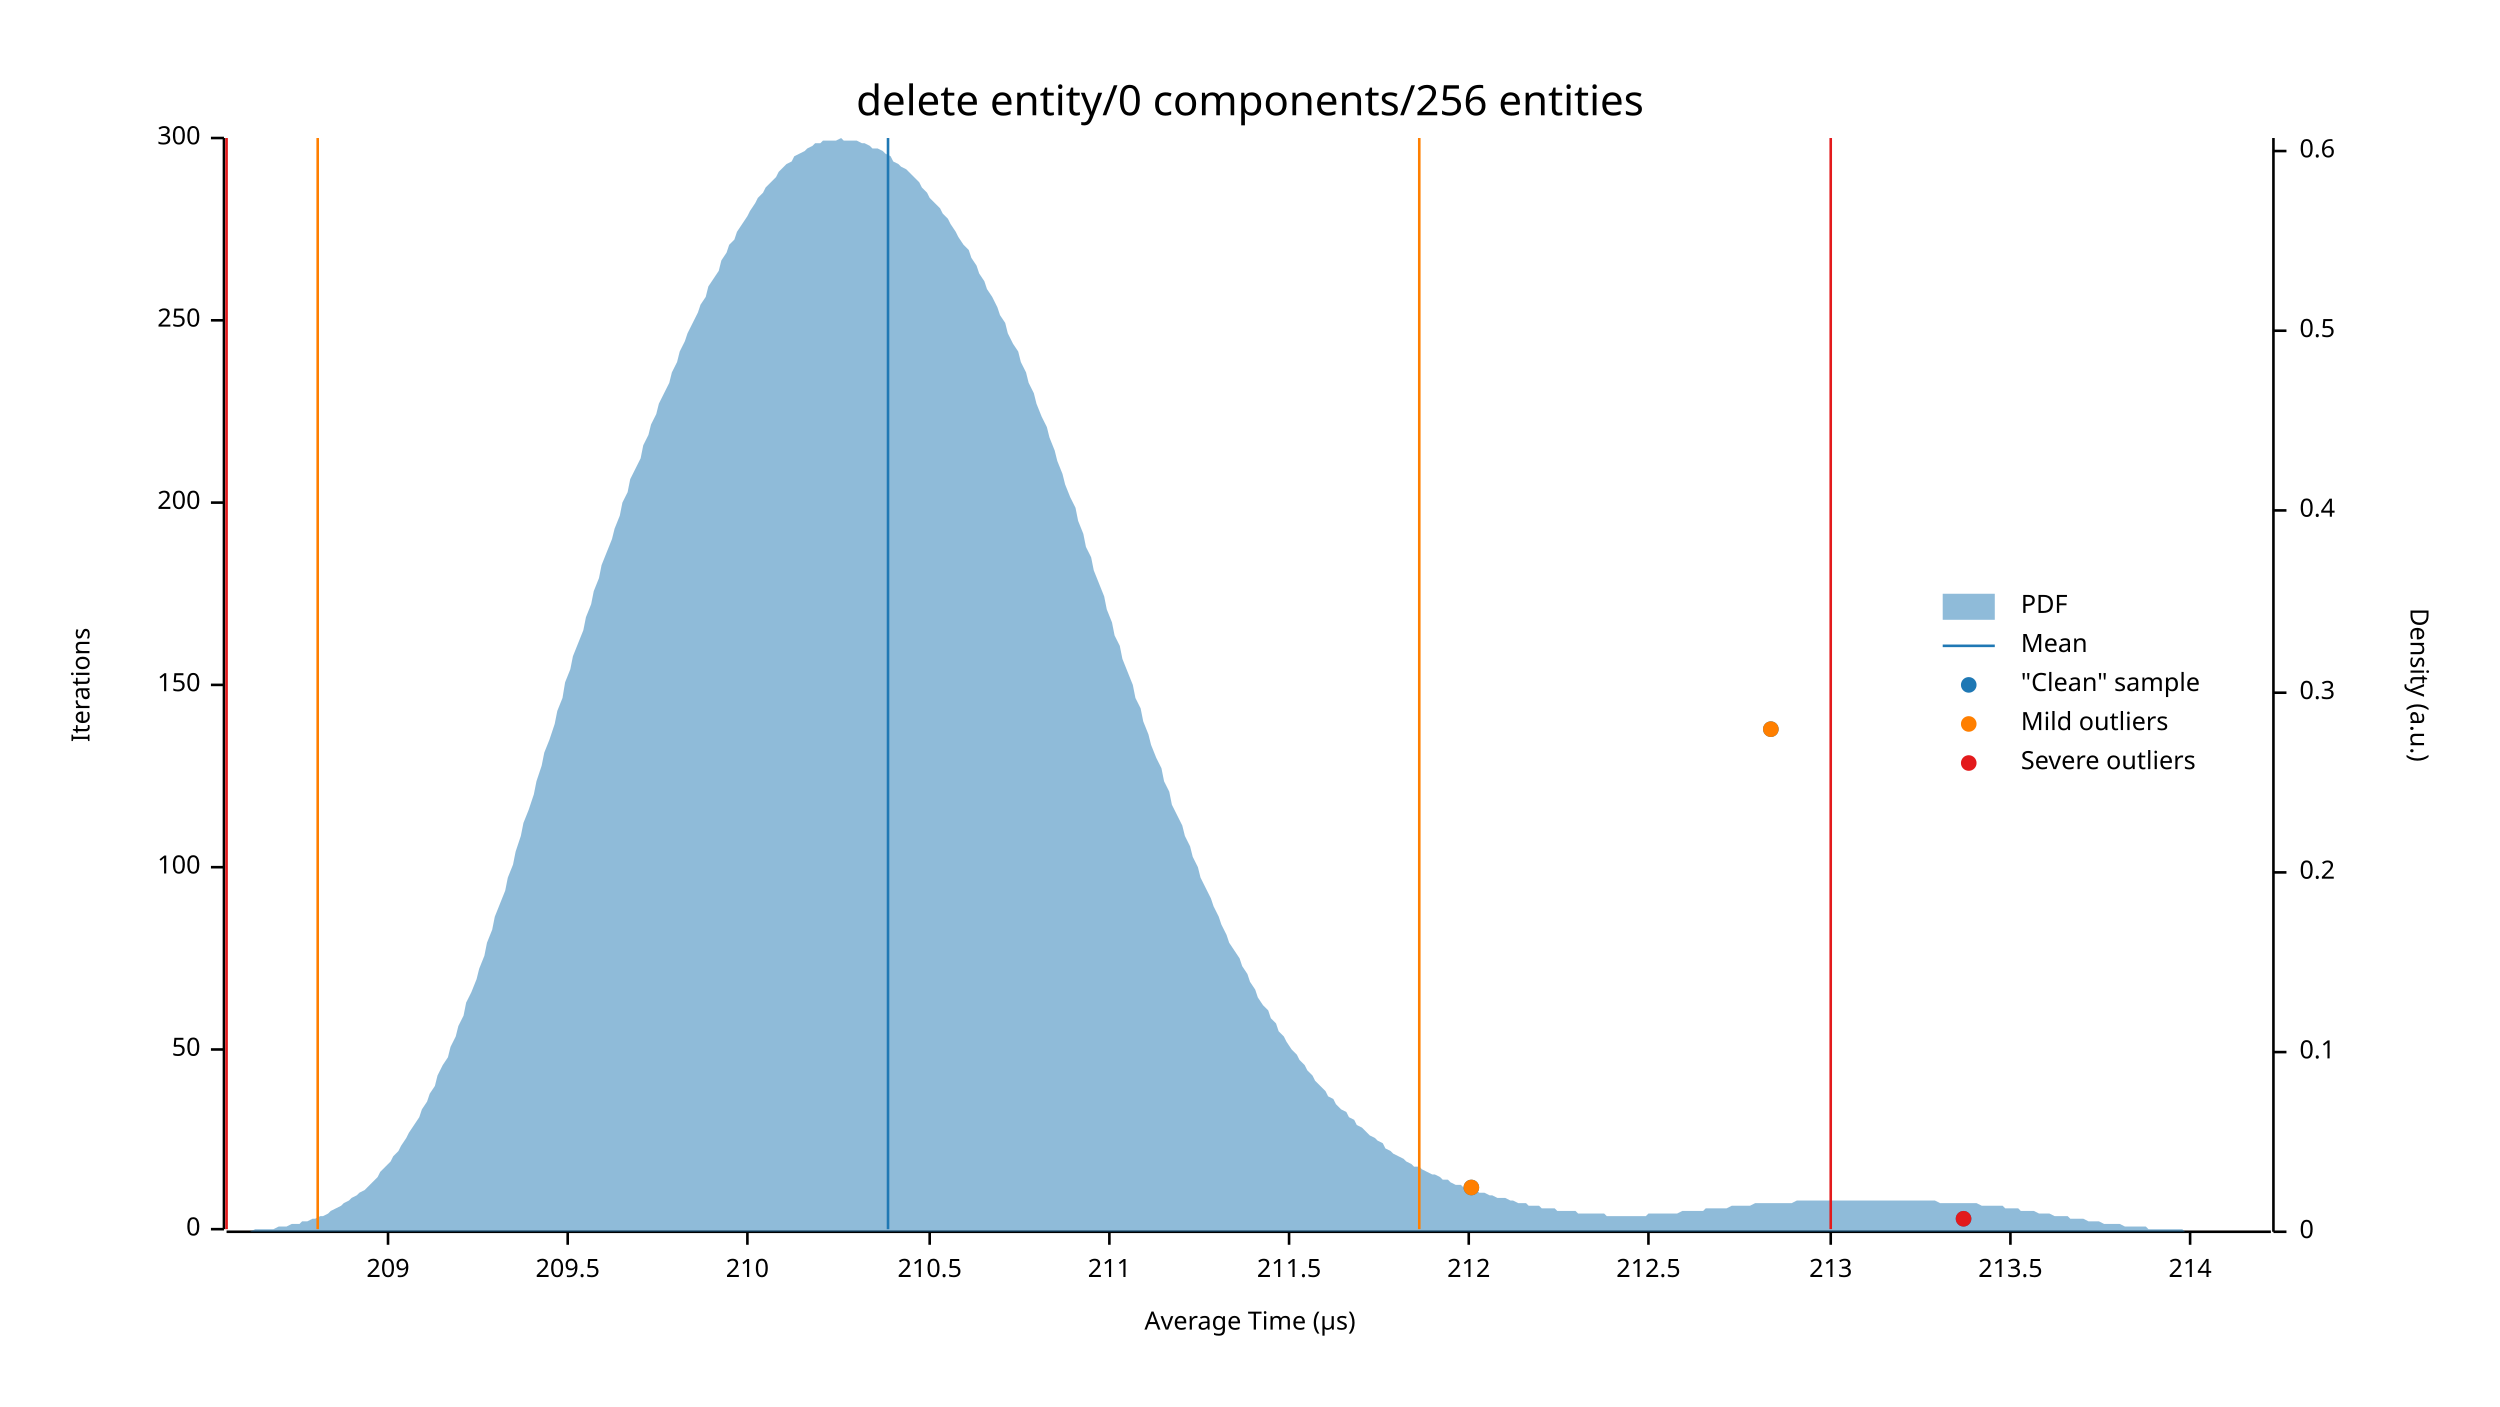
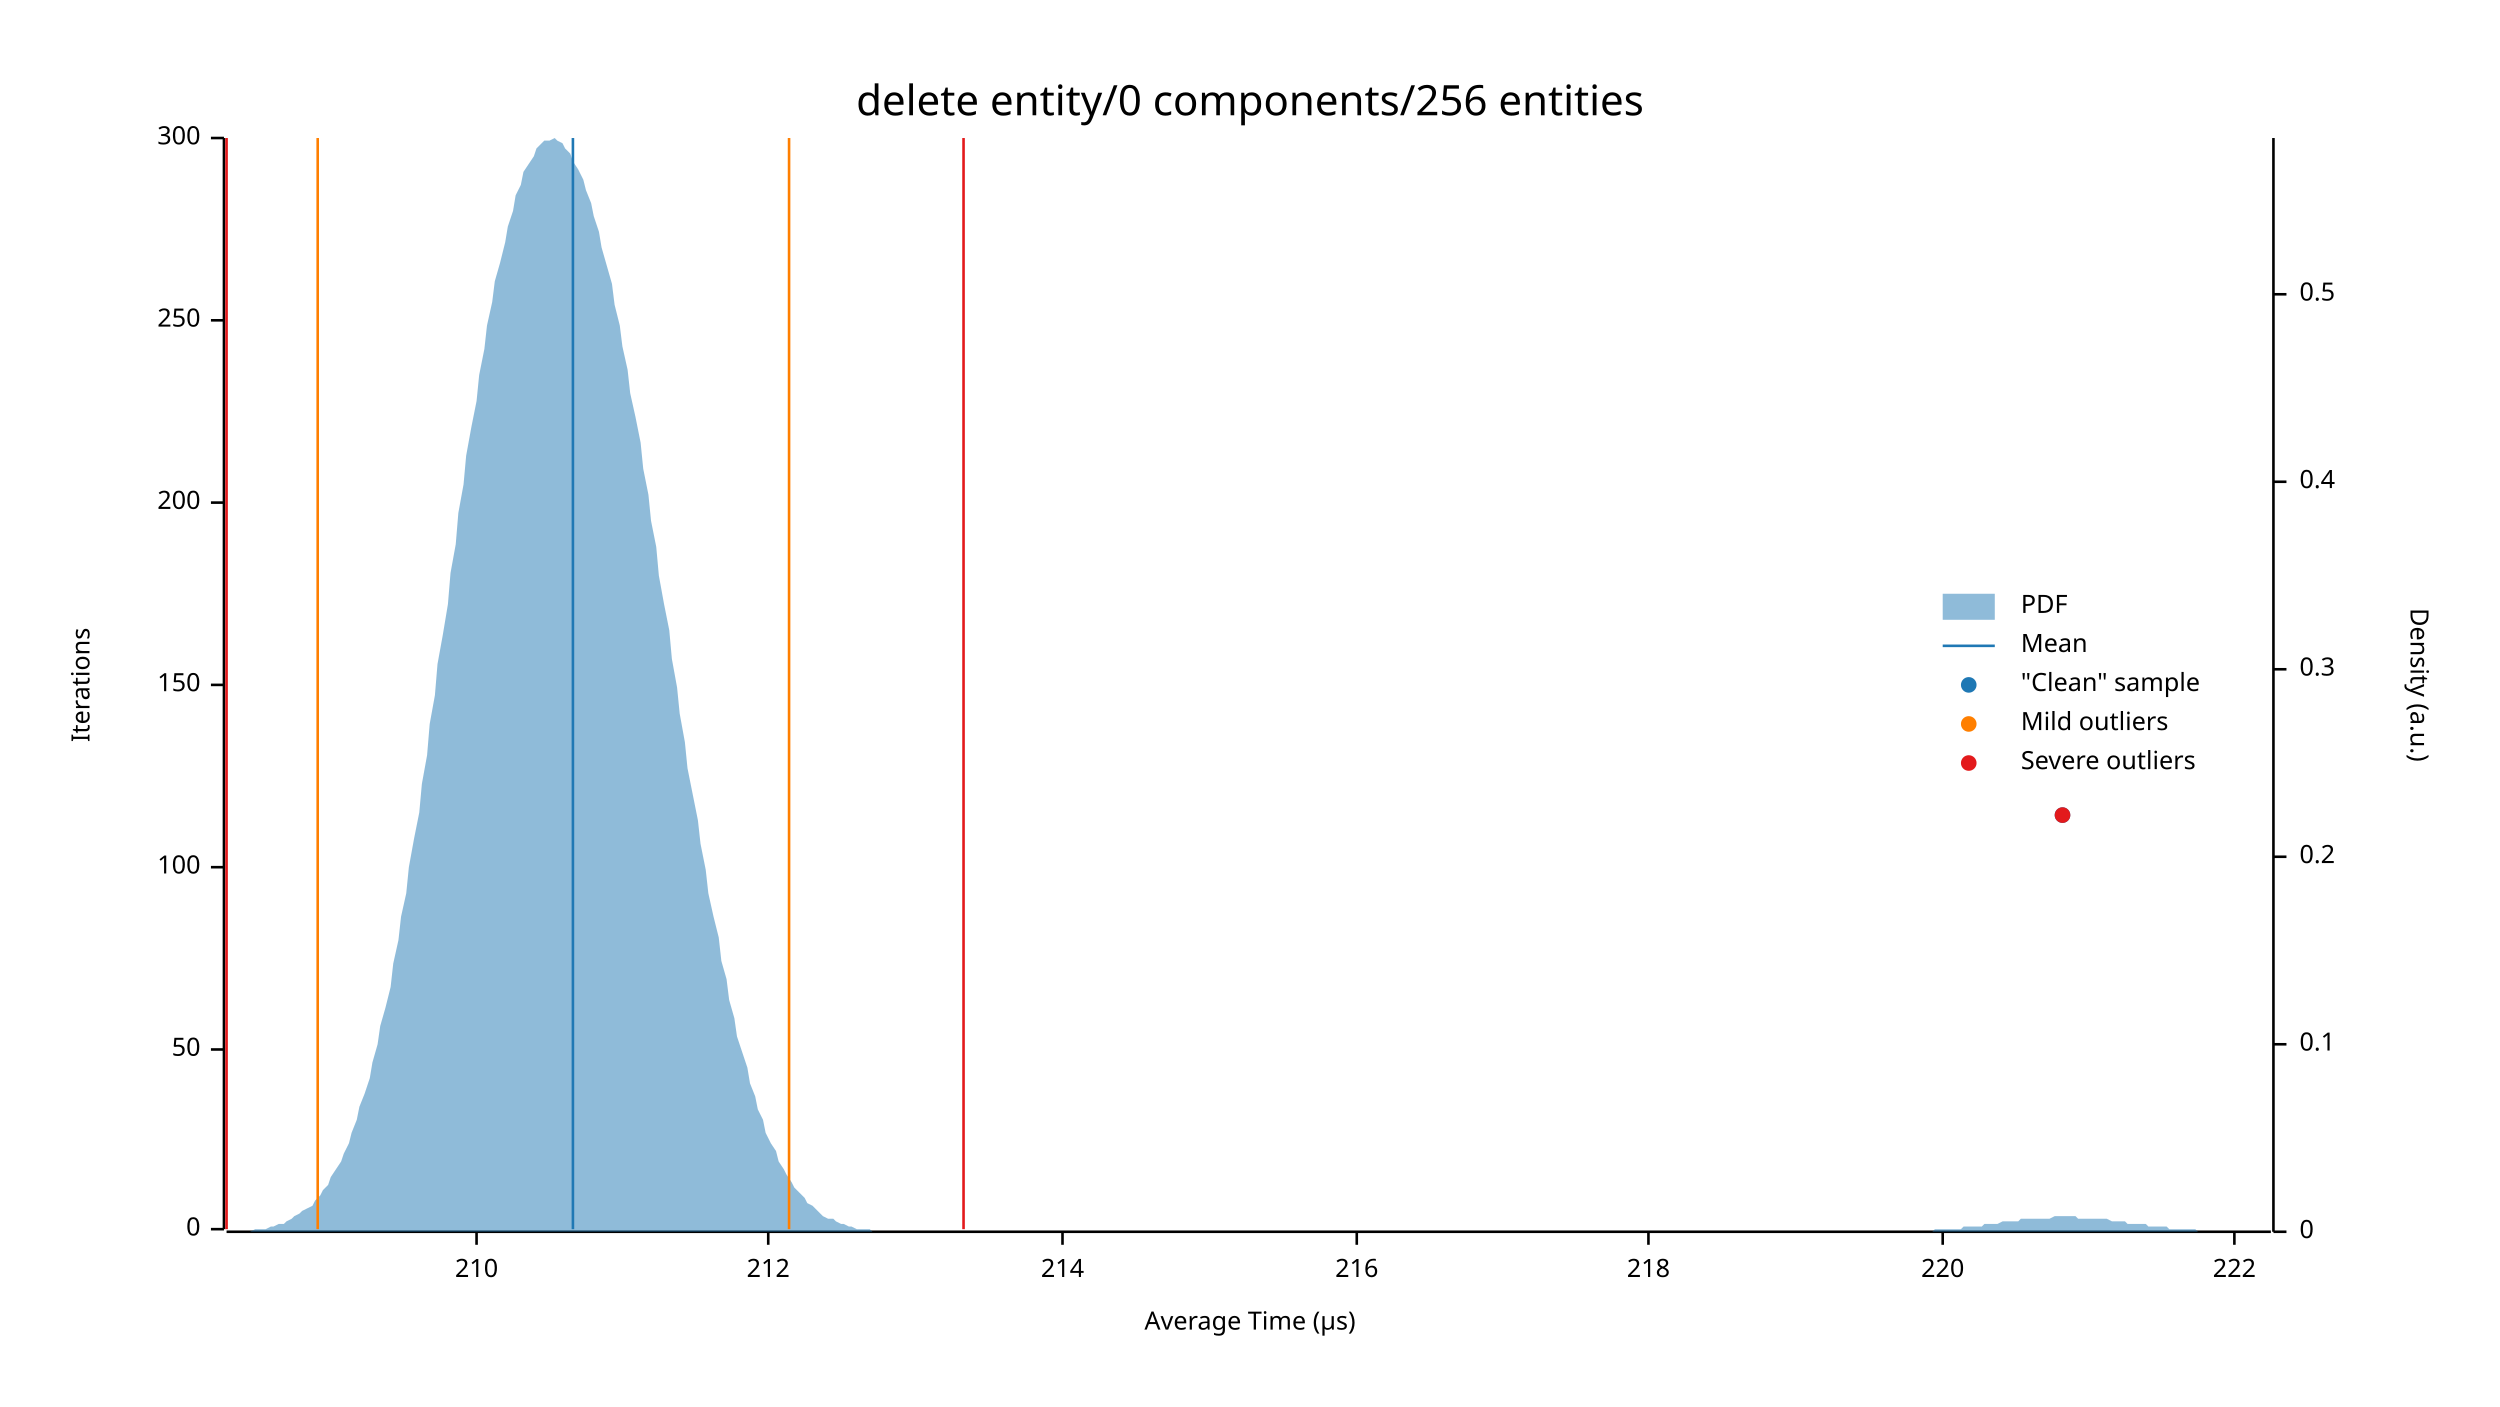
<svg xmlns="http://www.w3.org/2000/svg" width="960" height="540" viewBox="0 0 960 540">
  <text x="480" y="32" dy="0.76em" text-anchor="middle" font-family="sans-serif" font-size="16.129" opacity="1" fill="#000000">
delete entity/0 components/256 entities
</text>
  <text x="27" y="263" dy="0.76em" text-anchor="middle" font-family="sans-serif" font-size="9.677" opacity="1" fill="#000000" transform="rotate(270, 27, 263)">
Iterations
</text>
  <text x="480" y="513" dy="-0.5ex" text-anchor="middle" font-family="sans-serif" font-size="9.677" opacity="1" fill="#000000">
Average Time (µs)
</text>
  <polyline fill="none" opacity="1" stroke="#000000" stroke-width="1" points="86,53 86,472 " />
  <text x="77" y="472" dy="0.5ex" text-anchor="end" font-family="sans-serif" font-size="9.677" opacity="1" fill="#000000">
0
</text>
  <polyline fill="none" opacity="1" stroke="#000000" stroke-width="1" points="81,472 86,472 " />
  <text x="77" y="403" dy="0.5ex" text-anchor="end" font-family="sans-serif" font-size="9.677" opacity="1" fill="#000000">
50
</text>
  <polyline fill="none" opacity="1" stroke="#000000" stroke-width="1" points="81,403 86,403 " />
  <text x="77" y="333" dy="0.5ex" text-anchor="end" font-family="sans-serif" font-size="9.677" opacity="1" fill="#000000">
100
</text>
  <polyline fill="none" opacity="1" stroke="#000000" stroke-width="1" points="81,333 86,333 " />
  <text x="77" y="263" dy="0.5ex" text-anchor="end" font-family="sans-serif" font-size="9.677" opacity="1" fill="#000000">
150
</text>
  <polyline fill="none" opacity="1" stroke="#000000" stroke-width="1" points="81,263 86,263 " />
  <text x="77" y="193" dy="0.5ex" text-anchor="end" font-family="sans-serif" font-size="9.677" opacity="1" fill="#000000">
200
</text>
  <polyline fill="none" opacity="1" stroke="#000000" stroke-width="1" points="81,193 86,193 " />
  <text x="77" y="123" dy="0.5ex" text-anchor="end" font-family="sans-serif" font-size="9.677" opacity="1" fill="#000000">
250
</text>
  <polyline fill="none" opacity="1" stroke="#000000" stroke-width="1" points="81,123 86,123 " />
  <text x="77" y="53" dy="0.5ex" text-anchor="end" font-family="sans-serif" font-size="9.677" opacity="1" fill="#000000">
300
</text>
  <polyline fill="none" opacity="1" stroke="#000000" stroke-width="1" points="81,53 86,53 " />
  <polyline fill="none" opacity="1" stroke="#000000" stroke-width="1" points="87,473 872,473 " />
-   <text x="149" y="483" dy="0.76em" text-anchor="middle" font-family="sans-serif" font-size="9.677" opacity="1" fill="#000000">
- 209
- </text>
-   <polyline fill="none" opacity="1" stroke="#000000" stroke-width="1" points="149,473 149,478 " />
-   <text x="218" y="483" dy="0.76em" text-anchor="middle" font-family="sans-serif" font-size="9.677" opacity="1" fill="#000000">
- 209.5
- </text>
-   <polyline fill="none" opacity="1" stroke="#000000" stroke-width="1" points="218,473 218,478 " />
-   <text x="287" y="483" dy="0.76em" text-anchor="middle" font-family="sans-serif" font-size="9.677" opacity="1" fill="#000000">
+   <text x="183" y="483" dy="0.76em" text-anchor="middle" font-family="sans-serif" font-size="9.677" opacity="1" fill="#000000">
210
</text>
-   <polyline fill="none" opacity="1" stroke="#000000" stroke-width="1" points="287,473 287,478 " />
-   <text x="357" y="483" dy="0.76em" text-anchor="middle" font-family="sans-serif" font-size="9.677" opacity="1" fill="#000000">
- 210.5
- </text>
-   <polyline fill="none" opacity="1" stroke="#000000" stroke-width="1" points="357,473 357,478 " />
-   <text x="426" y="483" dy="0.76em" text-anchor="middle" font-family="sans-serif" font-size="9.677" opacity="1" fill="#000000">
- 211
- </text>
-   <polyline fill="none" opacity="1" stroke="#000000" stroke-width="1" points="426,473 426,478 " />
-   <text x="495" y="483" dy="0.76em" text-anchor="middle" font-family="sans-serif" font-size="9.677" opacity="1" fill="#000000">
- 211.5
- </text>
-   <polyline fill="none" opacity="1" stroke="#000000" stroke-width="1" points="495,473 495,478 " />
-   <text x="564" y="483" dy="0.76em" text-anchor="middle" font-family="sans-serif" font-size="9.677" opacity="1" fill="#000000">
+   <polyline fill="none" opacity="1" stroke="#000000" stroke-width="1" points="183,473 183,478 " />
+   <text x="295" y="483" dy="0.76em" text-anchor="middle" font-family="sans-serif" font-size="9.677" opacity="1" fill="#000000">
212
</text>
-   <polyline fill="none" opacity="1" stroke="#000000" stroke-width="1" points="564,473 564,478 " />
+   <polyline fill="none" opacity="1" stroke="#000000" stroke-width="1" points="295,473 295,478 " />
+   <text x="408" y="483" dy="0.76em" text-anchor="middle" font-family="sans-serif" font-size="9.677" opacity="1" fill="#000000">
+ 214
+ </text>
+   <polyline fill="none" opacity="1" stroke="#000000" stroke-width="1" points="408,473 408,478 " />
+   <text x="521" y="483" dy="0.76em" text-anchor="middle" font-family="sans-serif" font-size="9.677" opacity="1" fill="#000000">
+ 216
+ </text>
+   <polyline fill="none" opacity="1" stroke="#000000" stroke-width="1" points="521,473 521,478 " />
  <text x="633" y="483" dy="0.76em" text-anchor="middle" font-family="sans-serif" font-size="9.677" opacity="1" fill="#000000">
- 212.5
+ 218
</text>
  <polyline fill="none" opacity="1" stroke="#000000" stroke-width="1" points="633,473 633,478 " />
-   <text x="703" y="483" dy="0.76em" text-anchor="middle" font-family="sans-serif" font-size="9.677" opacity="1" fill="#000000">
- 213
+   <text x="746" y="483" dy="0.76em" text-anchor="middle" font-family="sans-serif" font-size="9.677" opacity="1" fill="#000000">
+ 220
</text>
-   <polyline fill="none" opacity="1" stroke="#000000" stroke-width="1" points="703,473 703,478 " />
-   <text x="772" y="483" dy="0.76em" text-anchor="middle" font-family="sans-serif" font-size="9.677" opacity="1" fill="#000000">
- 213.5
+   <polyline fill="none" opacity="1" stroke="#000000" stroke-width="1" points="746,473 746,478 " />
+   <text x="858" y="483" dy="0.76em" text-anchor="middle" font-family="sans-serif" font-size="9.677" opacity="1" fill="#000000">
+ 222
</text>
-   <polyline fill="none" opacity="1" stroke="#000000" stroke-width="1" points="772,473 772,478 " />
-   <text x="841" y="483" dy="0.76em" text-anchor="middle" font-family="sans-serif" font-size="9.677" opacity="1" fill="#000000">
- 214
- </text>
-   <polyline fill="none" opacity="1" stroke="#000000" stroke-width="1" points="841,473 841,478 " />
+   <polyline fill="none" opacity="1" stroke="#000000" stroke-width="1" points="858,473 858,478 " />
  <text x="933" y="263" dy="0.76em" text-anchor="middle" font-family="sans-serif" font-size="9.677" opacity="1" fill="#000000" transform="rotate(90, 933, 263)">
Density (a.u.)
</text>
  <polyline fill="none" opacity="1" stroke="#000000" stroke-width="1" points="873,53 873,473 " />
  <text x="883" y="473" dy="0.5ex" text-anchor="start" font-family="sans-serif" font-size="9.677" opacity="1" fill="#000000">
0
</text>
  <polyline fill="none" opacity="1" stroke="#000000" stroke-width="1" points="873,473 878,473 " />
-   <text x="883" y="404" dy="0.5ex" text-anchor="start" font-family="sans-serif" font-size="9.677" opacity="1" fill="#000000">
+   <text x="883" y="401" dy="0.5ex" text-anchor="start" font-family="sans-serif" font-size="9.677" opacity="1" fill="#000000">
0.1
</text>
-   <polyline fill="none" opacity="1" stroke="#000000" stroke-width="1" points="873,404 878,404 " />
-   <text x="883" y="335" dy="0.5ex" text-anchor="start" font-family="sans-serif" font-size="9.677" opacity="1" fill="#000000">
+   <polyline fill="none" opacity="1" stroke="#000000" stroke-width="1" points="873,401 878,401 " />
+   <text x="883" y="329" dy="0.5ex" text-anchor="start" font-family="sans-serif" font-size="9.677" opacity="1" fill="#000000">
0.2
</text>
-   <polyline fill="none" opacity="1" stroke="#000000" stroke-width="1" points="873,335 878,335 " />
-   <text x="883" y="266" dy="0.5ex" text-anchor="start" font-family="sans-serif" font-size="9.677" opacity="1" fill="#000000">
+   <polyline fill="none" opacity="1" stroke="#000000" stroke-width="1" points="873,329 878,329 " />
+   <text x="883" y="257" dy="0.5ex" text-anchor="start" font-family="sans-serif" font-size="9.677" opacity="1" fill="#000000">
0.3
</text>
-   <polyline fill="none" opacity="1" stroke="#000000" stroke-width="1" points="873,266 878,266 " />
-   <text x="883" y="196" dy="0.5ex" text-anchor="start" font-family="sans-serif" font-size="9.677" opacity="1" fill="#000000">
+   <polyline fill="none" opacity="1" stroke="#000000" stroke-width="1" points="873,257 878,257 " />
+   <text x="883" y="185" dy="0.5ex" text-anchor="start" font-family="sans-serif" font-size="9.677" opacity="1" fill="#000000">
0.4
</text>
-   <polyline fill="none" opacity="1" stroke="#000000" stroke-width="1" points="873,196 878,196 " />
-   <text x="883" y="127" dy="0.5ex" text-anchor="start" font-family="sans-serif" font-size="9.677" opacity="1" fill="#000000">
+   <polyline fill="none" opacity="1" stroke="#000000" stroke-width="1" points="873,185 878,185 " />
+   <text x="883" y="113" dy="0.5ex" text-anchor="start" font-family="sans-serif" font-size="9.677" opacity="1" fill="#000000">
0.5
</text>
-   <polyline fill="none" opacity="1" stroke="#000000" stroke-width="1" points="873,127 878,127 " />
-   <text x="883" y="58" dy="0.5ex" text-anchor="start" font-family="sans-serif" font-size="9.677" opacity="1" fill="#000000">
- 0.6
- </text>
-   <polyline fill="none" opacity="1" stroke="#000000" stroke-width="1" points="873,58 878,58 " />
-   <polygon opacity="0.5" fill="#1F78B4" points="87,473 88,473 90,473 91,473 93,473 94,473 96,473 98,472 99,472 101,472 102,472 104,472 105,472 107,471 109,471 110,471 112,470 113,470 115,470 116,469 118,469 120,468 121,468 123,467 124,467 126,466 127,465 129,464 131,463 132,462 134,461 135,460 137,459 138,458 140,457 142,455 143,454 145,452 146,450 148,448 150,446 151,444 153,442 154,440 156,437 157,435 159,432 161,429 162,426 164,423 165,420 167,417 168,413 170,409 172,406 173,402 175,398 176,394 178,390 179,385 181,381 183,376 184,372 186,367 187,362 189,357 190,352 192,347 194,342 195,337 197,332 198,327 200,321 201,316 203,311 205,305 206,300 208,294 209,289 211,284 213,278 214,273 216,268 217,262 219,257 220,252 222,247 224,242 225,237 227,232 228,227 230,222 231,217 233,212 235,207 236,203 238,198 239,193 241,189 242,184 244,180 246,176 247,171 249,167 250,163 252,159 253,155 255,151 257,147 258,143 260,139 261,135 263,131 264,128 266,124 268,120 269,117 271,114 272,110 274,107 276,104 277,100 279,97 280,94 282,92 283,89 285,86 287,83 288,81 290,78 291,76 293,74 294,72 296,70 298,68 299,66 301,64 302,63 304,62 305,60 307,59 309,58 310,57 312,56 313,55 315,55 316,54 318,54 320,54 321,54 323,53 324,54 326,54 327,54 329,54 331,55 332,55 334,56 335,57 337,57 339,58 340,59 342,60 343,62 345,63 346,64 348,65 350,67 351,68 353,70 354,72 356,74 357,76 359,78 361,80 362,82 364,84 365,86 367,89 368,91 370,94 372,96 373,99 375,102 376,105 378,108 379,111 381,114 383,118 384,121 386,124 387,128 389,132 391,135 392,139 394,143 395,147 397,151 398,155 400,160 402,164 403,168 405,173 406,177 408,182 409,186 411,191 413,195 414,200 416,205 417,210 419,214 420,219 422,224 424,229 425,234 427,239 428,244 430,248 431,253 433,258 435,263 436,268 438,272 439,277 441,282 442,286 444,291 446,295 447,300 449,304 450,309 452,313 454,317 455,321 457,325 458,329 460,333 461,337 463,341 465,345 466,348 468,352 469,355 471,359 472,362 474,365 476,368 477,371 479,374 480,377 482,380 483,383 485,386 487,388 488,391 490,393 491,396 493,398 494,400 496,403 498,405 499,407 501,409 502,411 504,413 505,415 507,417 509,419 510,421 512,422 513,424 515,426 517,427 518,429 520,430 521,432 523,433 524,434 526,436 528,437 529,438 531,439 532,441 534,442 535,443 537,444 539,445 540,446 542,447 543,448 545,448 546,449 548,450 550,451 551,451 553,452 554,453 556,453 557,454 559,455 561,455 562,456 564,456 565,457 567,457 568,458 570,458 572,459 573,459 575,460 576,460 578,460 580,461 581,461 583,462 584,462 586,462 587,463 589,463 591,463 592,464 594,464 595,464 597,464 598,465 600,465 602,465 603,465 605,465 606,466 608,466 609,466 611,466 613,466 614,466 616,466 617,467 619,467 620,467 622,467 624,467 625,467 627,467 628,467 630,467 632,467 633,466 635,466 636,466 638,466 639,466 641,466 643,466 644,466 646,465 647,465 649,465 650,465 652,465 654,465 655,464 657,464 658,464 660,464 661,464 663,464 665,463 666,463 668,463 669,463 671,463 672,463 674,462 676,462 677,462 679,462 680,462 682,462 683,462 685,462 687,462 688,462 690,461 691,461 693,461 695,461 696,461 698,461 699,461 701,461 702,461 704,461 706,461 707,461 709,461 710,461 712,461 713,461 715,461 717,461 718,461 720,461 721,461 723,461 724,461 726,461 728,461 729,461 731,461 732,461 734,461 735,461 737,461 739,461 740,461 742,461 743,461 745,462 746,462 748,462 750,462 751,462 753,462 754,462 756,462 758,462 759,462 761,463 762,463 764,463 765,463 767,463 769,463 770,464 772,464 773,464 775,464 776,465 778,465 780,465 781,465 783,466 784,466 786,466 787,466 789,467 791,467 792,467 794,467 795,468 797,468 798,468 800,468 802,469 803,469 805,469 806,469 808,470 809,470 811,470 813,470 814,470 816,471 817,471 819,471 821,471 822,471 824,471 825,472 827,472 828,472 830,472 832,472 833,472 835,472 836,472 838,472 839,473 841,473 843,473 844,473 846,473 847,473 849,473 850,473 852,473 854,473 855,473 857,473 858,473 860,473 861,473 863,473 865,473 866,473 868,473 869,473 871,473 873,473 873,473 87,473 " />
-   <polyline fill="none" opacity="1" stroke="#1F78B4" stroke-width="1" points="341,472 341,53 " />
+   <polyline fill="none" opacity="1" stroke="#000000" stroke-width="1" points="873,113 878,113 " />
+   <polygon opacity="0.5" fill="#1F78B4" points="87,473 88,473 90,473 91,473 93,473 94,473 96,473 98,472 99,472 101,472 102,472 104,471 105,471 107,470 109,470 110,469 112,468 113,467 115,466 116,465 118,464 120,463 121,461 123,459 124,457 126,455 127,452 129,449 131,446 132,443 134,439 135,435 137,430 138,425 140,420 142,414 143,408 145,401 146,394 148,387 150,379 151,370 153,361 154,352 156,343 157,333 159,322 161,312 162,301 164,290 165,278 167,267 168,255 170,244 172,232 173,220 175,209 176,197 178,186 179,175 181,164 183,154 184,144 186,134 187,125 189,116 190,108 192,101 194,93 195,87 197,81 198,75 200,71 201,66 203,63 205,60 206,57 208,55 209,54 211,54 213,53 214,54 216,55 217,57 219,59 220,62 222,65 224,69 225,73 227,78 228,83 230,89 231,95 233,102 235,109 236,117 238,125 239,133 241,142 242,151 244,160 246,170 247,180 249,190 250,200 252,210 253,221 255,232 257,242 258,253 260,264 261,274 263,285 264,295 266,305 268,315 269,324 271,334 272,343 274,352 276,360 277,369 279,376 280,384 282,391 283,398 285,404 287,410 288,416 290,421 291,426 293,430 294,435 296,439 298,442 299,446 301,449 302,451 304,454 305,456 307,458 309,460 310,462 312,463 313,464 315,466 316,467 318,468 320,468 321,469 323,470 324,470 326,471 327,471 329,472 331,472 332,472 334,472 335,473 337,473 339,473 340,473 342,473 343,473 345,473 346,473 348,473 350,473 351,473 353,473 354,473 356,473 357,473 359,473 361,473 362,473 364,473 365,473 367,473 368,473 370,473 372,473 373,473 375,473 376,473 378,473 379,473 381,473 383,473 384,473 386,473 387,473 389,473 391,473 392,473 394,473 395,473 397,473 398,473 400,473 402,473 403,473 405,473 406,473 408,473 409,473 411,473 413,473 414,473 416,473 417,473 419,473 420,473 422,473 424,473 425,473 427,473 428,473 430,473 431,473 433,473 435,473 436,473 438,473 439,473 441,473 442,473 444,473 446,473 447,473 449,473 450,473 452,473 454,473 455,473 457,473 458,473 460,473 461,473 463,473 465,473 466,473 468,473 469,473 471,473 472,473 474,473 476,473 477,473 479,473 480,473 482,473 483,473 485,473 487,473 488,473 490,473 491,473 493,473 494,473 496,473 498,473 499,473 501,473 502,473 504,473 505,473 507,473 509,473 510,473 512,473 513,473 515,473 517,473 518,473 520,473 521,473 523,473 524,473 526,473 528,473 529,473 531,473 532,473 534,473 535,473 537,473 539,473 540,473 542,473 543,473 545,473 546,473 548,473 550,473 551,473 553,473 554,473 556,473 557,473 559,473 561,473 562,473 564,473 565,473 567,473 568,473 570,473 572,473 573,473 575,473 576,473 578,473 580,473 581,473 583,473 584,473 586,473 587,473 589,473 591,473 592,473 594,473 595,473 597,473 598,473 600,473 602,473 603,473 605,473 606,473 608,473 609,473 611,473 613,473 614,473 616,473 617,473 619,473 620,473 622,473 624,473 625,473 627,473 628,473 630,473 632,473 633,473 635,473 636,473 638,473 639,473 641,473 643,473 644,473 646,473 647,473 649,473 650,473 652,473 654,473 655,473 657,473 658,473 660,473 661,473 663,473 665,473 666,473 668,473 669,473 671,473 672,473 674,473 676,473 677,473 679,473 680,473 682,473 683,473 685,473 687,473 688,473 690,473 691,473 693,473 695,473 696,473 698,473 699,473 701,473 702,473 704,473 706,473 707,473 709,473 710,473 712,473 713,473 715,473 717,473 718,473 720,473 721,473 723,473 724,473 726,473 728,473 729,473 731,473 732,473 734,473 735,473 737,473 739,473 740,473 742,473 743,472 745,472 746,472 748,472 750,472 751,472 753,472 754,471 756,471 758,471 759,471 761,471 762,470 764,470 765,470 767,470 769,469 770,469 772,469 773,469 775,469 776,468 778,468 780,468 781,468 783,468 784,468 786,468 787,468 789,467 791,467 792,467 794,467 795,467 797,467 798,468 800,468 802,468 803,468 805,468 806,468 808,468 809,468 811,469 813,469 814,469 816,469 817,470 819,470 821,470 822,470 824,470 825,471 827,471 828,471 830,471 832,471 833,472 835,472 836,472 838,472 839,472 841,472 843,472 844,473 846,473 847,473 849,473 850,473 852,473 854,473 855,473 857,473 858,473 860,473 861,473 863,473 865,473 866,473 868,473 869,473 871,473 873,473 873,473 87,473 " />
+   <polyline fill="none" opacity="1" stroke="#1F78B4" stroke-width="1" points="220,472 220,53 " />
  <polyline fill="none" opacity="1" stroke="#FF7F00" stroke-width="1" points="122,472 122,53 " />
-   <polyline fill="none" opacity="1" stroke="#FF7F00" stroke-width="1" points="545,472 545,53 " />
+   <polyline fill="none" opacity="1" stroke="#FF7F00" stroke-width="1" points="303,472 303,53 " />
  <polyline fill="none" opacity="1" stroke="#E31A1C" stroke-width="1" points="87,472 87,53 " />
-   <polyline fill="none" opacity="1" stroke="#E31A1C" stroke-width="1" points="703,472 703,53 " />
-   <circle cx="754" cy="468" r="3" opacity="1" fill="#1F78B4" stroke="none" stroke-width="1" />
-   <circle cx="565" cy="456" r="3" opacity="1" fill="#1F78B4" stroke="none" stroke-width="1" />
-   <circle cx="680" cy="280" r="3" opacity="1" fill="#1F78B4" stroke="none" stroke-width="1" />
-   <circle cx="565" cy="456" r="3" opacity="1" fill="#FF7F00" stroke="none" stroke-width="1" />
-   <circle cx="680" cy="280" r="3" opacity="1" fill="#FF7F00" stroke="none" stroke-width="1" />
-   <circle cx="754" cy="468" r="3" opacity="1" fill="#E31A1C" stroke="none" stroke-width="1" />
+   <polyline fill="none" opacity="1" stroke="#E31A1C" stroke-width="1" points="370,472 370,53 " />
+   <circle cx="792" cy="313" r="3" opacity="1" fill="#1F78B4" stroke="none" stroke-width="1" />
+   <circle cx="792" cy="313" r="3" opacity="1" fill="#E31A1C" stroke="none" stroke-width="1" />
  <text x="776" y="228" dy="0.76em" text-anchor="start" font-family="sans-serif" font-size="9.677" opacity="1" fill="#000000">
PDF
</text>
  <text x="776" y="243" dy="0.76em" text-anchor="start" font-family="sans-serif" font-size="9.677" opacity="1" fill="#000000">
Mean
</text>
  <text x="776" y="258" dy="0.76em" text-anchor="start" font-family="sans-serif" font-size="9.677" opacity="1" fill="#000000">
"Clean" sample
</text>
  <text x="776" y="273" dy="0.76em" text-anchor="start" font-family="sans-serif" font-size="9.677" opacity="1" fill="#000000">
Mild outliers
</text>
  <text x="776" y="288" dy="0.76em" text-anchor="start" font-family="sans-serif" font-size="9.677" opacity="1" fill="#000000">
Severe outliers
</text>
  <rect x="746" y="228" width="20" height="10" opacity="0.5" fill="#1F78B4" stroke="none" />
  <polyline fill="none" opacity="1" stroke="#1F78B4" stroke-width="1" points="746,248 766,248 " />
  <circle cx="756" cy="263" r="3" opacity="1" fill="#1F78B4" stroke="none" stroke-width="1" />
  <circle cx="756" cy="278" r="3" opacity="1" fill="#FF7F00" stroke="none" stroke-width="1" />
  <circle cx="756" cy="293" r="3" opacity="1" fill="#E31A1C" stroke="none" stroke-width="1" />
</svg>
